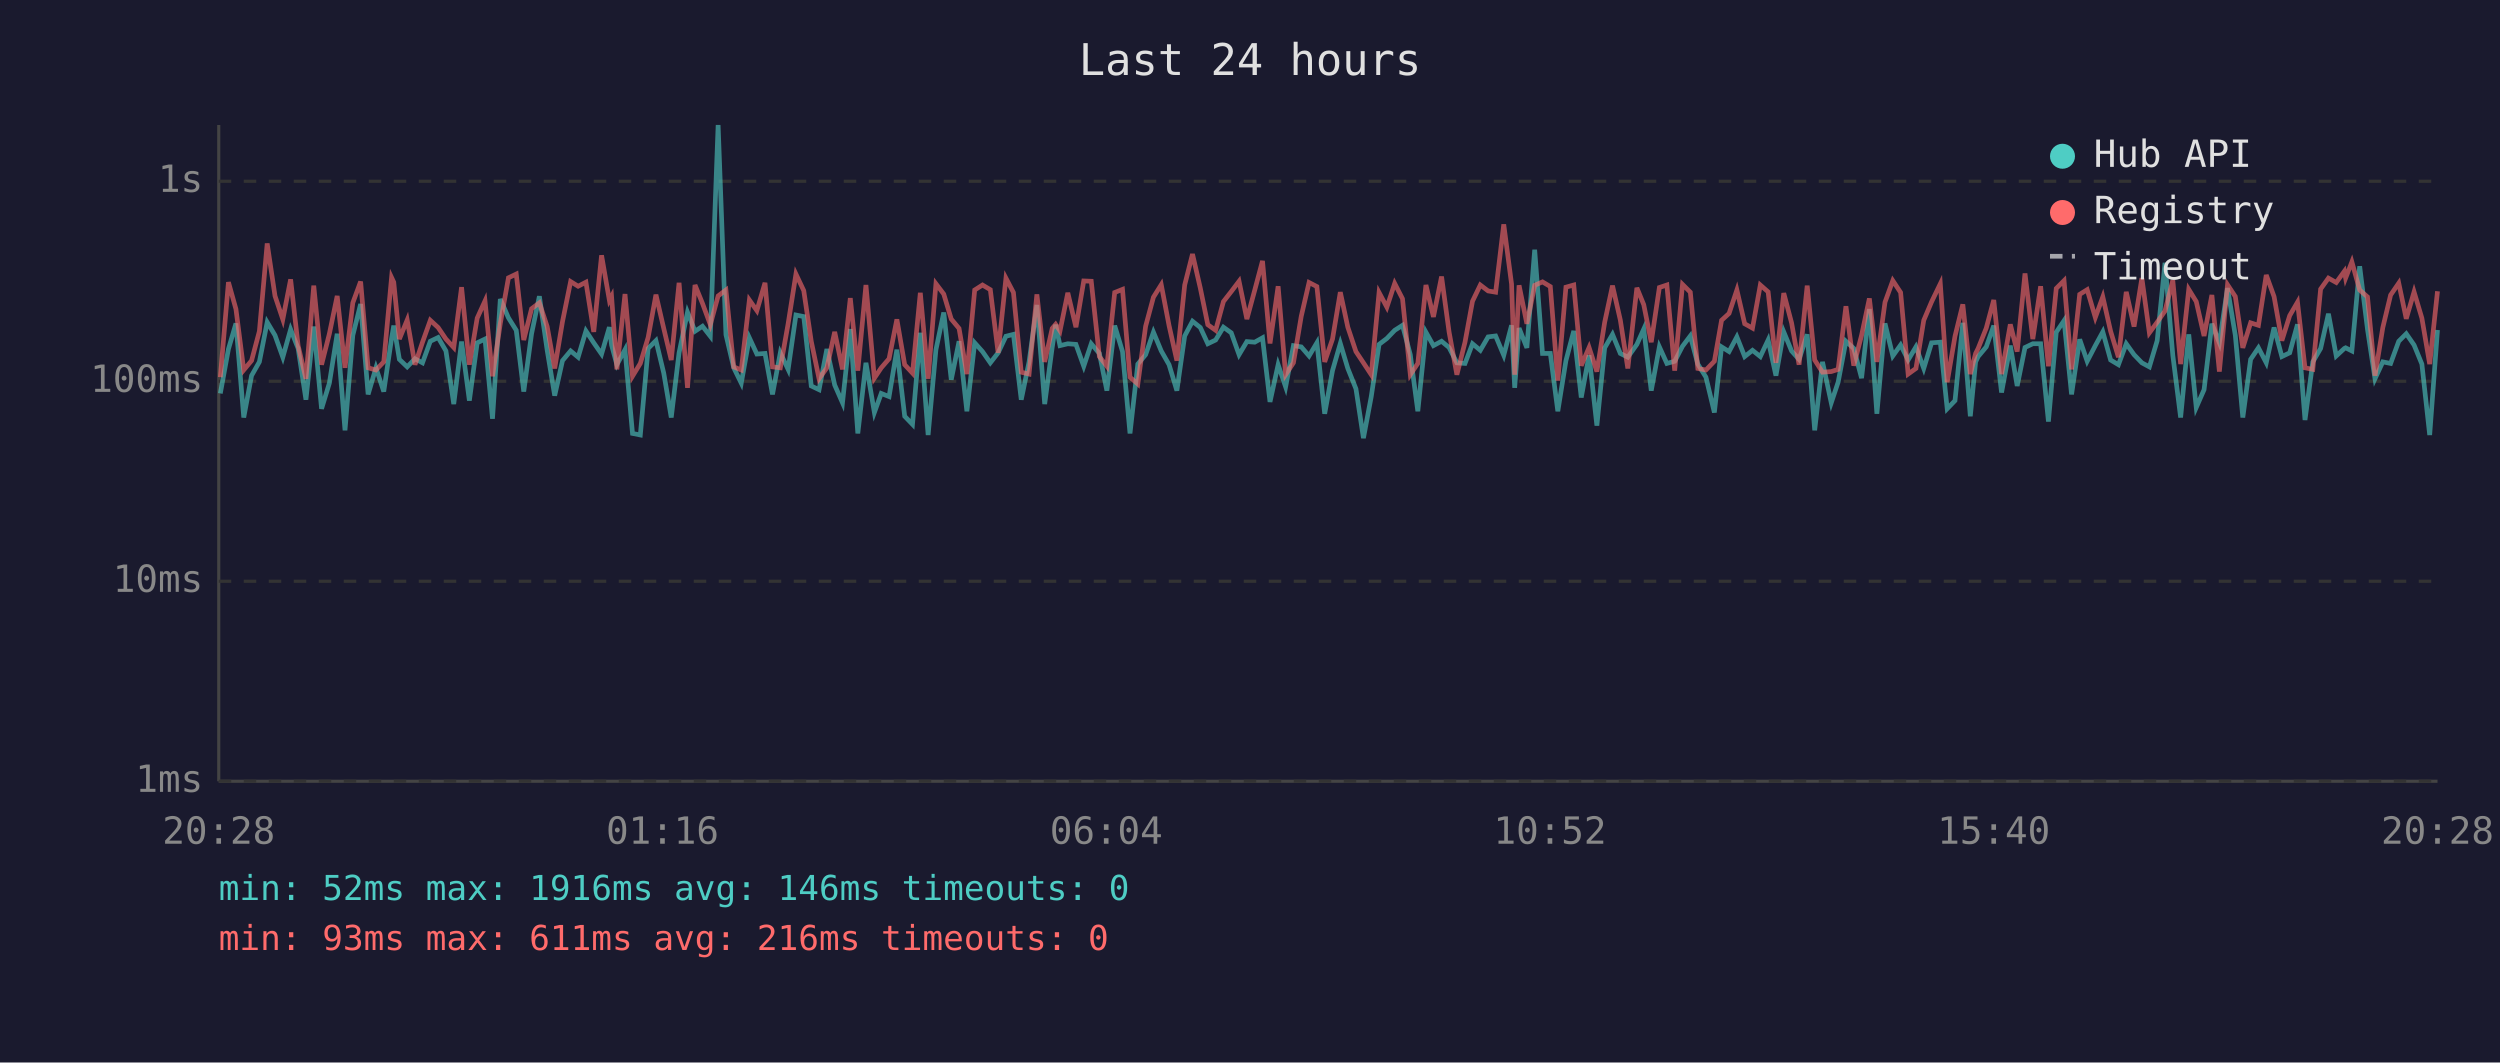
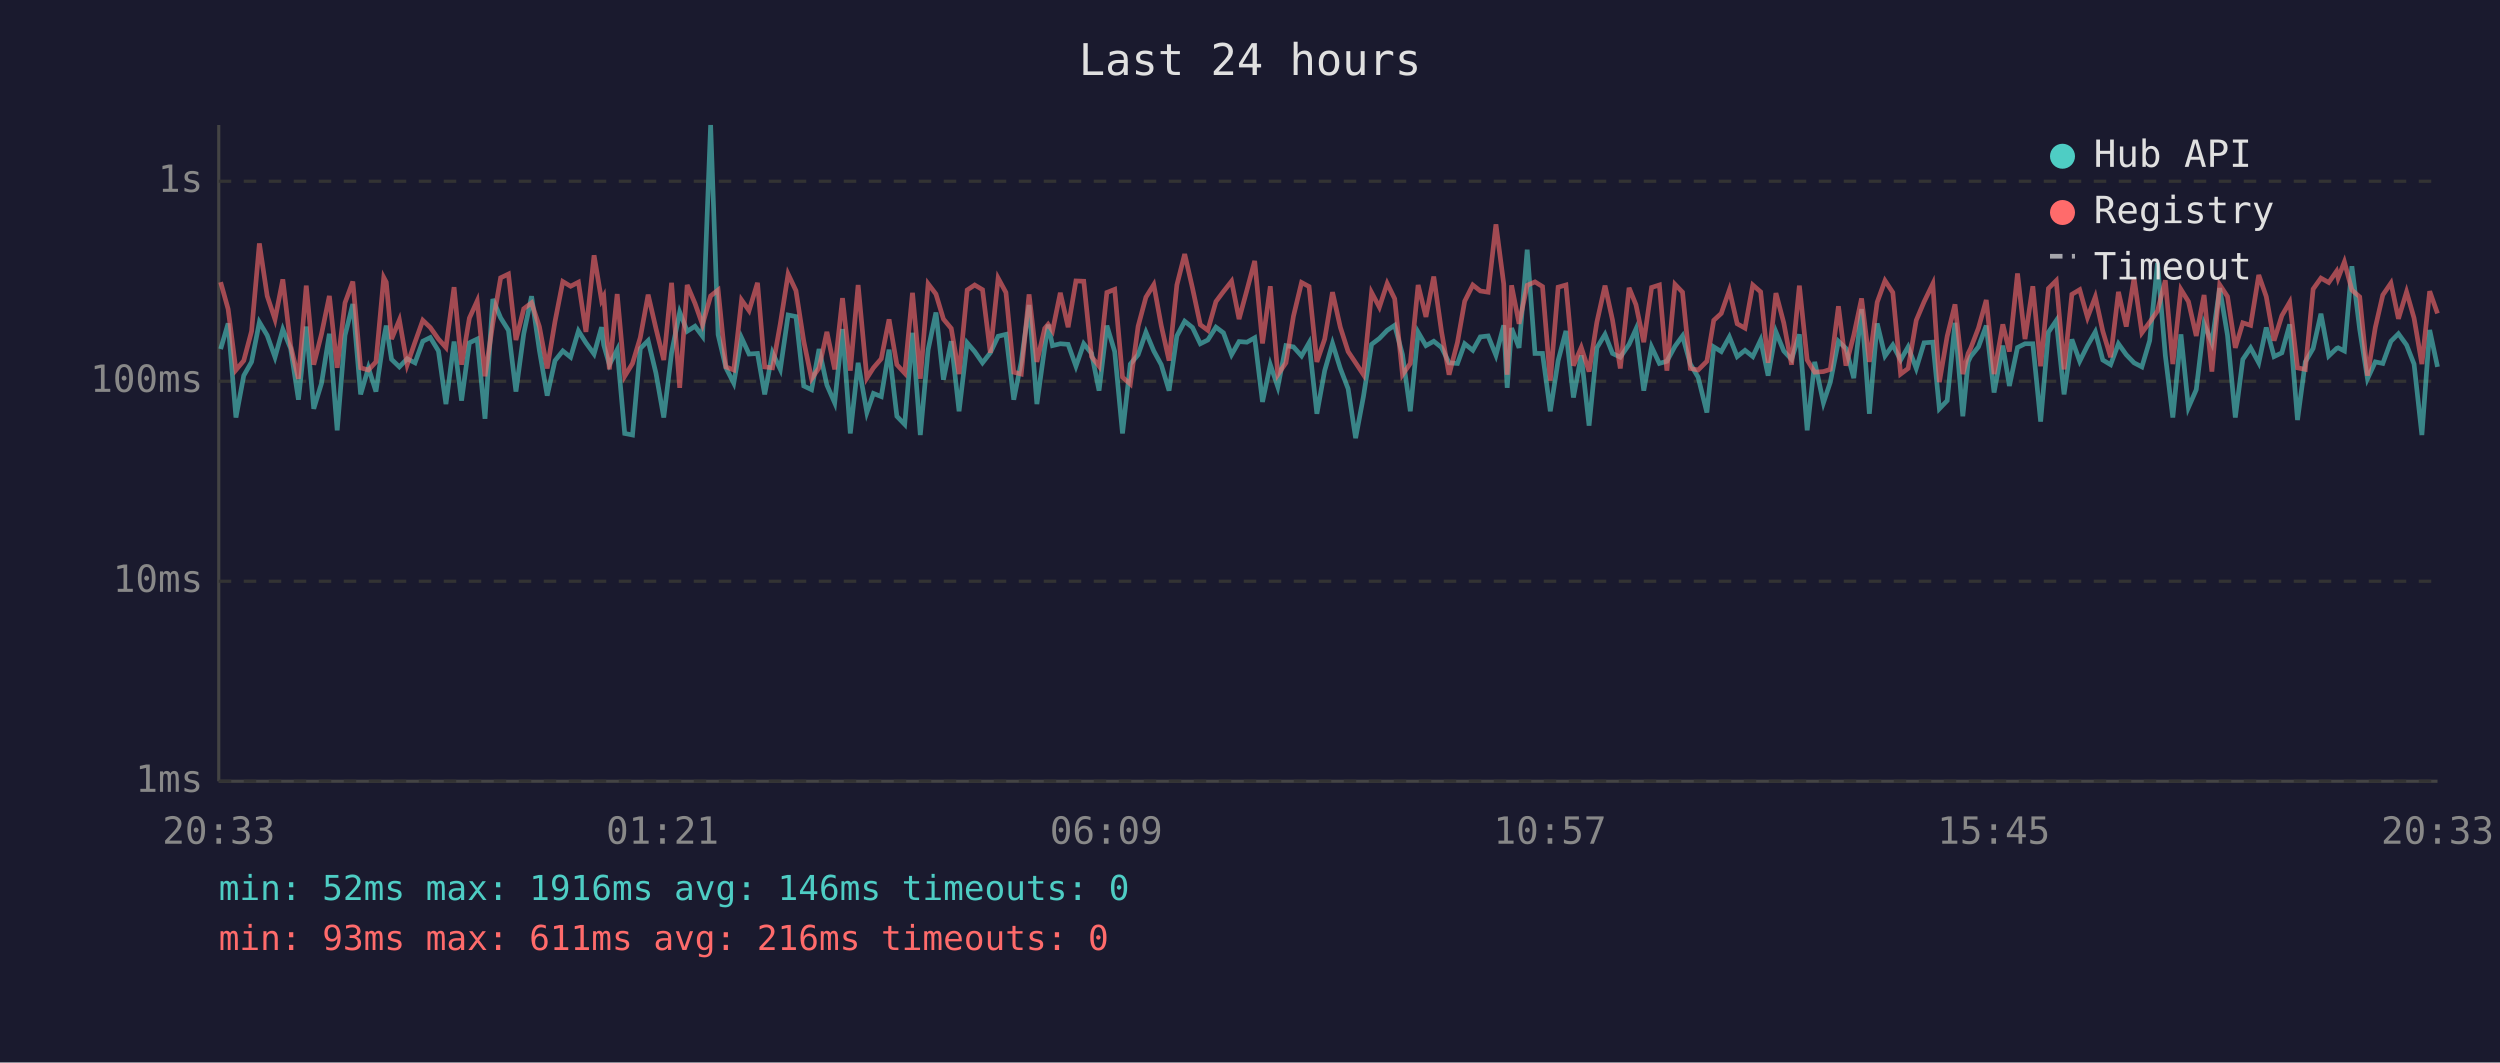
<svg xmlns="http://www.w3.org/2000/svg" viewBox="0 0 800 340" font-family="monospace" font-size="12">
  <rect width="800" height="340" fill="#1a1a2e" />
  <text x="400" y="24" fill="#e0e0e0" font-size="14" text-anchor="middle">Last 24 hours</text>
  <line x1="70" y1="40" x2="70" y2="250" stroke="#444" stroke-width="1" />
  <line x1="70" y1="250" x2="780" y2="250" stroke="#444" stroke-width="1" />
  <line x1="70" y1="250" x2="780" y2="250" stroke="#333" stroke-width="1" stroke-dasharray="4" />
  <text x="65" y="250" fill="#888" text-anchor="end" dominant-baseline="middle">1ms</text>
  <line x1="70" y1="186" x2="780" y2="186" stroke="#333" stroke-width="1" stroke-dasharray="4" />
  <text x="65" y="186" fill="#888" text-anchor="end" dominant-baseline="middle">10ms</text>
  <line x1="70" y1="122" x2="780" y2="122" stroke="#333" stroke-width="1" stroke-dasharray="4" />
  <text x="65" y="122" fill="#888" text-anchor="end" dominant-baseline="middle">100ms</text>
  <line x1="70" y1="58" x2="780" y2="58" stroke="#333" stroke-width="1" stroke-dasharray="4" />
  <text x="65" y="58" fill="#888" text-anchor="end" dominant-baseline="middle">1s</text>
-   <text x="70" y="270" fill="#888" text-anchor="middle">20:28</text>
-   <text x="212" y="270" fill="#888" text-anchor="middle">01:16</text>
-   <text x="354" y="270" fill="#888" text-anchor="middle">06:04</text>
-   <text x="496" y="270" fill="#888" text-anchor="middle">10:52</text>
-   <text x="638" y="270" fill="#888" text-anchor="middle">15:40</text>
-   <text x="780" y="270" fill="#888" text-anchor="middle">20:28</text>
-   <polyline points="70.5,125.9 73.1,111.7 75.5,103.5 78.0,133.6 80.5,120.2 83.0,115.8 85.5,103.1 88.0,107.3 90.5,114.3 93.0,105.4 95.4,111.5 97.9,127.9 100.4,104.5 102.9,130.8 105.4,122.6 107.9,106.8 110.4,137.7 112.9,107.3 115.4,97.3 117.8,126.2 120.3,117.7 122.8,125.3 125.3,108.3 126.0,104.2 127.8,115.0 130.3,117.4 132.8,114.8 135.2,116.1 137.7,109.2 140.2,108.0 142.7,112.3 145.2,129.3 147.7,109.3 150.2,128.2 152.7,109.7 155.2,108.5 157.6,134.0 160.1,95.7 162.7,101.7 165.2,105.7 167.6,125.3 170.1,106.8 172.6,94.8 175.1,112.1 177.5,126.6 180.0,115.4 182.6,112.3 185.0,114.3 187.5,105.9 190.0,109.7 192.5,113.3 195.0,104.7 195.7,110.4 197.4,116.7 200.0,111.9 202.4,138.7 204.9,139.2 207.4,111.5 209.9,109.0 212.4,119.4 214.8,133.6 217.3,112.9 220.0,99.9 222.4,106.0 224.8,104.4 227.3,107.6 229.8,40.0 232.3,107.1 234.8,117.7 237.2,122.6 239.8,108.1 242.2,113.3 244.8,113.1 247.2,126.2 249.7,112.9 252.2,118.2 254.7,100.8 257.2,101.3 259.6,123.5 262.1,124.7 264.6,111.7 267.1,123.2 269.6,128.9 272.1,105.3 274.5,138.7 277.1,116.1 279.8,132.0 282.0,125.9 284.5,126.9 287.0,111.9 289.5,133.2 292.0,135.8 294.5,106.5 297.0,139.2 299.5,111.9 302.0,100.0 304.4,121.5 306.9,109.2 309.4,131.6 311.9,109.7 314.4,112.5 316.9,116.1 319.4,112.9 321.9,107.6 324.3,107.0 326.8,127.9 329.3,115.8 331.8,97.6 334.3,129.3 336.7,111.2 337.8,103.9 339.2,110.6 341.7,110.0 344.3,110.2 346.8,117.2 349.2,110.0 351.8,113.1 354.2,125.0 356.7,104.2 359.2,112.5 361.6,138.7 364.1,116.5 366.6,113.5 369.1,106.3 371.6,112.3 374.1,116.7 376.6,125.0 379.1,107.5 381.6,102.8 384.1,104.8 386.5,110.0 389.0,108.8 391.5,104.7 394.0,106.5 396.5,113.5 399.0,109.3 401.5,109.5 404.0,108.1 406.4,128.6 409.0,116.7 411.4,123.8 413.9,110.6 416.4,111.0 418.9,113.9 421.4,109.7 423.9,132.4 426.4,118.6 428.9,109.9 431.3,117.9 433.9,124.4 436.3,140.2 438.8,126.9 441.3,110.2 443.8,108.3 446.3,105.7 448.8,104.1 451.3,113.5 453.7,131.6 456.3,106.3 458.7,110.6 461.3,109.2 463.7,111.2 466.2,116.1 468.8,116.3 471.2,110.0 473.7,112.1 476.2,107.8 478.6,107.5 481.2,113.7 483.7,104.1 484.7,124.1 486.1,105.0 488.6,111.3 491.1,79.9 493.6,113.1 496.1,113.1 498.5,131.6 501.1,115.4 503.6,105.9 506.0,127.2 508.5,113.7 511.0,136.2 513.5,111.3 516.0,107.0 518.5,113.1 520.9,114.3 523.8,110.2 526.0,105.3 528.4,125.0 531.0,111.0 533.4,116.3 535.9,115.6 538.4,110.8 540.9,107.5 543.3,116.5 545.9,120.7 548.6,132.0 550.9,111.0 553.3,112.5 555.8,107.8 558.3,114.1 560.8,112.1 563.3,114.1 565.8,108.8 568.3,120.2 570.8,106.2 573.3,112.3 575.7,115.0 578.3,107.0 580.7,137.7 583.2,115.8 586.0,128.9 588.2,122.3 590.7,109.2 593.2,111.5 595.7,121.0 598.2,98.9 600.6,132.4 603.2,103.5 605.7,113.9 608.2,110.4 610.6,115.2 613.1,111.0 615.6,117.9 618.1,109.7 620.9,109.5 623.1,130.8 625.6,128.2 628.1,103.3 630.5,133.2 632.2,115.8 633.0,114.1 635.6,111.0 638.0,104.2 640.5,125.6 643.3,110.6 645.5,123.5 648.0,111.2 650.5,110.0 653.0,110.0 655.5,134.9 658.0,106.3 660.5,102.6 662.9,126.2 665.5,108.6 667.9,115.6 670.5,110.6 672.9,106.2 675.4,115.2 677.9,116.7 680.4,110.0 682.9,113.5 685.4,116.1 687.8,117.4 690.3,109.0 692.8,84.1 695.3,113.7 697.8,133.6 700.4,107.0 702.8,130.4 705.3,124.7 707.8,103.6 710.2,109.7 712.8,92.2 715.3,107.3 717.7,133.6 720.2,115.0 722.7,111.3 725.2,116.1 727.7,104.8 730.2,114.1 732.7,112.9 735.2,103.8 737.6,134.4 740.1,115.8 742.6,111.5 745.1,100.4 747.6,113.9 750.2,111.5 750.6,111.3 752.6,112.3 755.1,85.2 757.6,105.4 760.0,121.2 762.5,115.8 765.0,116.3 767.6,109.2 770.0,106.8 772.5,110.4 775.0,116.5 777.5,139.2 780.0,105.6" fill="none" stroke="#4ecdc4" stroke-width="1.5" opacity="0.6" />
-   <polyline points="70.5,120.7 73.1,90.3 75.5,98.9 78.0,118.4 80.5,115.4 83.0,106.0 85.5,77.9 88.0,94.7 90.5,102.2 93.0,89.4 95.4,110.6 97.9,121.2 100.4,91.4 102.9,116.7 105.4,106.8 107.9,94.7 110.4,117.7 112.9,96.9 115.4,90.1 117.8,117.7 120.3,118.4 122.8,115.8 125.3,88.8 126.0,90.3 127.8,108.5 130.3,102.4 132.8,116.7 135.2,109.5 137.7,102.5 140.2,104.8 142.7,108.5 145.2,111.2 147.7,91.9 150.2,116.7 152.7,101.8 155.2,96.3 157.6,120.4 160.1,103.5 162.7,88.9 165.2,87.7 167.6,108.8 170.1,98.8 172.6,96.9 175.1,104.5 177.5,117.9 180.0,102.9 182.6,90.1 185.0,91.6 187.5,90.3 190.0,106.2 192.5,81.7 195.0,96.1 195.7,94.8 197.4,118.2 200.0,94.1 202.4,120.4 204.9,116.3 207.4,108.0 209.9,94.3 212.4,105.1 214.8,115.2 217.3,90.5 220.0,124.1 222.4,91.2 224.8,97.1 227.3,103.9 229.8,94.7 232.3,92.8 234.8,117.4 237.2,118.4 239.8,96.0 242.2,99.4 244.8,90.5 247.2,117.4 249.7,117.7 252.2,103.6 254.7,87.7 257.2,93.0 259.6,109.2 262.1,121.2 264.6,117.7 267.1,106.2 269.6,118.2 272.1,95.4 274.5,118.6 277.1,91.2 279.8,121.0 282.0,117.7 284.5,114.8 287.0,102.2 289.5,116.7 292.0,119.4 294.5,93.7 297.0,121.2 299.5,90.8 302.0,94.1 304.4,102.1 306.9,105.1 309.4,119.7 311.9,92.8 314.4,91.2 316.9,92.7 319.4,112.9 321.9,89.0 324.3,93.6 326.8,119.1 329.3,119.7 331.8,94.2 334.3,115.8 336.7,105.1 337.8,103.8 339.2,105.9 341.7,93.7 344.3,104.7 346.8,89.9 349.2,90.0 351.8,114.1 354.2,117.2 356.7,93.6 359.2,92.6 361.6,120.7 364.1,122.9 366.6,104.4 369.1,95.1 371.6,91.1 374.1,104.2 376.6,115.4 379.1,91.2 381.6,81.3 384.1,92.2 386.5,103.9 389.0,105.7 391.5,96.5 394.0,93.3 396.5,90.0 399.0,102.1 401.5,92.9 404.0,83.5 406.4,109.9 409.0,91.6 411.4,119.9 413.9,116.1 416.4,101.2 418.9,90.4 421.4,91.7 423.9,115.8 426.4,108.5 428.9,93.5 431.3,104.7 433.9,112.5 436.3,116.1 438.8,119.9 441.3,93.6 443.8,98.3 446.3,90.7 448.8,95.6 451.3,119.9 453.7,116.3 456.3,91.2 458.7,101.4 461.3,88.5 463.7,106.2 466.2,119.9 468.8,109.5 471.2,96.4 473.7,91.2 476.2,93.1 478.6,93.5 481.2,71.8 483.7,90.9 484.7,119.9 486.1,91.3 488.6,103.6 491.1,91.3 493.6,90.2 496.1,91.7 498.5,121.8 501.1,91.9 503.6,91.2 506.0,117.0 508.5,111.2 511.0,118.9 513.5,103.1 516.0,91.4 518.5,102.4 520.9,117.9 523.8,92.1 526.0,97.5 528.4,109.5 531.0,92.0 533.4,91.2 535.9,118.6 538.4,91.0 540.9,93.5 543.3,117.9 545.9,118.4 548.6,115.6 550.9,102.5 553.3,100.3 555.8,92.8 558.3,103.6 560.8,105.0 563.3,91.2 565.8,93.4 568.3,116.1 570.8,93.8 573.3,103.3 575.7,116.7 578.3,91.4 580.7,115.2 583.2,119.1 586.0,118.9 588.2,118.2 590.7,98.0 593.2,117.0 595.7,107.3 598.2,95.5 600.6,115.8 603.2,96.7 605.7,89.8 608.2,93.6 610.6,119.7 613.1,117.9 615.6,102.5 618.1,96.6 620.9,90.8 623.1,122.3 625.6,107.6 628.1,97.4 630.5,119.7 632.2,113.1 633.0,111.5 635.6,105.0 638.0,96.0 640.5,119.7 643.3,103.8 645.5,112.5 648.0,87.5 650.5,108.5 653.0,91.6 655.5,117.2 658.0,92.3 660.5,89.8 662.9,118.2 665.5,94.2 667.9,92.7 670.5,101.6 672.9,95.0 675.4,106.0 677.9,114.3 680.4,93.4 682.9,104.5 685.4,89.0 687.8,106.5 690.3,103.1 692.8,99.5 695.3,89.7 697.8,116.5 700.4,92.6 702.8,96.5 705.3,107.5 707.8,94.4 710.2,118.9 712.8,91.1 715.3,94.9 717.7,111.3 720.2,103.3 722.7,104.1 725.2,88.0 727.7,94.9 730.2,109.0 732.7,101.0 735.2,96.7 737.6,117.7 740.1,118.2 742.6,92.5 745.1,89.0 747.6,90.4 750.2,86.8 750.6,89.0 752.6,83.8 755.1,92.8 757.6,95.0 760.0,120.2 762.5,104.8 765.0,94.4 767.6,90.6 770.0,102.0 772.5,93.4 775.0,101.8 777.5,116.5 780.0,93.2" fill="none" stroke="#ff6b6b" stroke-width="1.5" opacity="0.6" />
+   <text x="70" y="270" fill="#888" text-anchor="middle">20:33</text>
+   <text x="212" y="270" fill="#888" text-anchor="middle">01:21</text>
+   <text x="354" y="270" fill="#888" text-anchor="middle">06:09</text>
+   <text x="496" y="270" fill="#888" text-anchor="middle">10:57</text>
+   <text x="638" y="270" fill="#888" text-anchor="middle">15:45</text>
+   <text x="780" y="270" fill="#888" text-anchor="middle">20:33</text>
+   <polyline points="70.6,111.7 73.0,103.5 75.5,133.6 78.0,120.2 80.5,115.8 83.0,103.1 85.5,107.3 88.0,114.3 90.5,105.4 93.0,111.5 95.5,127.9 98.0,104.5 100.4,130.8 102.9,122.6 105.4,106.8 107.9,137.7 110.4,107.3 112.9,97.3 115.4,126.2 117.9,117.7 120.3,125.3 122.8,108.3 123.6,104.2 125.3,115.0 127.8,117.4 130.3,114.8 132.8,116.1 135.3,109.2 137.7,108.0 140.3,112.3 142.7,129.3 145.3,109.3 147.7,128.2 150.2,109.7 152.7,108.5 155.2,134.0 157.7,95.7 160.2,101.7 162.7,105.7 165.1,125.3 167.6,106.8 170.1,94.8 172.6,112.1 175.1,126.6 177.6,115.4 180.1,112.3 182.6,114.3 185.1,105.9 187.5,109.7 190.1,113.3 192.5,104.7 193.2,110.4 195.0,116.7 197.5,111.9 199.9,138.7 202.4,139.2 204.9,111.5 207.4,109.0 209.9,119.4 212.4,133.6 214.9,112.9 217.5,99.9 219.9,106.0 222.4,104.4 224.8,107.6 227.4,40.0 229.8,107.1 232.3,117.7 234.8,122.6 237.3,108.1 239.7,113.3 242.4,113.1 244.7,126.2 247.2,112.9 249.7,118.2 252.2,100.8 254.7,101.3 257.2,123.5 259.7,124.7 262.1,111.7 264.6,123.2 267.1,128.9 269.6,105.3 272.1,138.7 274.6,116.1 277.4,132.0 279.5,125.9 282.0,126.9 284.5,111.9 287.0,133.2 289.5,135.8 292.0,106.5 294.5,139.2 297.0,111.9 299.5,100.0 301.9,121.5 304.4,109.2 306.9,131.6 309.5,109.7 311.9,112.5 314.4,116.1 316.9,112.9 319.4,107.6 321.9,107.0 324.4,127.9 326.8,115.8 329.3,97.6 331.8,129.3 334.3,111.2 335.4,103.9 336.8,110.6 339.3,110.0 341.8,110.2 344.3,117.2 346.8,110.0 349.3,113.1 351.7,125.0 354.2,104.2 356.7,112.5 359.2,138.7 361.7,116.5 364.2,113.5 366.7,106.3 369.2,112.3 371.6,116.7 374.1,125.0 376.6,107.5 379.1,102.8 381.6,104.8 384.1,110.0 386.5,108.8 389.1,104.7 391.5,106.5 394.1,113.5 396.5,109.3 399.0,109.5 401.5,108.1 404.0,128.6 406.5,116.7 408.9,123.8 411.5,110.6 413.9,111.0 416.5,113.9 418.9,109.7 421.4,132.4 423.9,118.6 426.4,109.9 428.9,117.9 431.4,124.4 433.8,140.2 436.3,126.9 438.9,110.2 441.4,108.3 443.9,105.7 446.3,104.1 448.8,113.5 451.3,131.6 453.8,106.3 456.3,110.6 458.8,109.2 461.3,111.2 463.7,116.1 466.4,116.3 468.7,110.0 471.3,112.1 473.7,107.8 476.2,107.5 478.7,113.7 481.2,104.1 482.3,124.1 483.7,105.0 486.1,111.3 488.7,79.9 491.2,113.1 493.6,113.1 496.1,131.6 498.6,115.4 501.1,105.9 503.5,127.2 506.0,113.7 508.5,136.2 511.0,111.3 513.6,107.0 516.0,113.1 518.5,114.3 521.3,110.2 523.5,105.3 526.0,125.0 528.5,111.0 531.0,116.3 533.4,115.6 536.0,110.8 538.4,107.5 540.9,116.5 543.4,120.7 546.2,132.0 548.4,111.0 550.8,112.5 553.4,107.8 555.9,114.1 558.4,112.1 560.9,114.1 563.4,108.8 565.8,120.2 568.3,106.2 570.8,112.3 573.3,115.0 575.8,107.0 578.3,137.7 580.7,115.8 583.5,128.9 585.7,122.3 588.3,109.2 590.7,111.5 593.2,121.0 595.7,98.9 598.2,132.4 600.7,103.5 603.2,113.9 605.7,110.4 608.2,115.2 610.6,111.0 613.2,117.9 615.7,109.7 618.5,109.5 620.6,130.8 623.1,128.2 625.6,103.3 628.1,133.2 629.8,115.8 630.6,114.1 633.1,111.0 635.6,104.2 638.1,125.6 640.9,110.6 643.0,123.5 645.6,111.2 648.0,110.0 650.5,110.0 653.0,134.9 655.5,106.3 658.0,102.6 660.5,126.2 663.0,108.6 665.5,115.6 668.0,110.6 670.5,106.2 672.9,115.2 675.4,116.7 677.9,110.0 680.4,113.5 682.9,116.1 685.4,117.4 687.9,109.0 690.4,84.1 692.9,113.7 695.3,133.6 697.9,107.0 700.3,130.4 702.8,124.7 705.3,103.6 707.8,109.7 710.3,92.2 712.8,107.3 715.3,133.6 717.7,115.0 720.2,111.3 722.8,116.1 725.2,104.8 727.7,114.1 730.2,112.9 732.7,103.8 735.2,134.4 737.7,115.8 740.2,111.5 742.7,100.4 745.2,113.9 747.7,111.5 748.2,111.3 750.2,112.3 752.6,85.2 755.1,105.4 757.6,121.2 760.1,115.8 762.5,116.3 765.1,109.2 767.5,106.8 770.1,110.4 772.5,116.5 775.0,139.2 777.5,105.6 780.0,117.4" fill="none" stroke="#4ecdc4" stroke-width="1.5" opacity="0.6" />
+   <polyline points="70.6,90.3 73.0,98.9 75.5,118.4 78.0,115.4 80.5,106.0 83.0,77.9 85.5,94.7 88.0,102.2 90.5,89.4 93.0,110.6 95.5,121.2 98.0,91.4 100.4,116.7 102.9,106.8 105.4,94.7 107.9,117.7 110.4,96.9 112.9,90.1 115.4,117.7 117.9,118.4 120.3,115.8 122.8,88.8 123.6,90.3 125.3,108.5 127.8,102.4 130.3,116.7 132.8,109.5 135.3,102.5 137.7,104.8 140.3,108.5 142.7,111.2 145.3,91.9 147.7,116.7 150.2,101.8 152.7,96.3 155.2,120.4 157.7,103.5 160.2,88.9 162.7,87.7 165.1,108.8 167.6,98.8 170.1,96.9 172.6,104.5 175.1,117.9 177.6,102.9 180.1,90.1 182.6,91.6 185.1,90.3 187.5,106.2 190.1,81.7 192.5,96.1 193.2,94.8 195.0,118.2 197.5,94.1 199.9,120.4 202.4,116.3 204.9,108.0 207.4,94.3 209.9,105.1 212.4,115.2 214.9,90.5 217.5,124.1 219.9,91.2 222.4,97.1 224.8,103.9 227.4,94.7 229.8,92.8 232.3,117.4 234.8,118.4 237.3,96.0 239.7,99.4 242.4,90.5 244.7,117.4 247.2,117.7 249.7,103.6 252.2,87.7 254.7,93.0 257.2,109.2 259.7,121.2 262.1,117.7 264.6,106.2 267.1,118.2 269.6,95.4 272.1,118.6 274.6,91.2 277.4,121.0 279.5,117.7 282.0,114.8 284.5,102.2 287.0,116.7 289.5,119.4 292.0,93.7 294.5,121.2 297.0,90.8 299.5,94.1 301.9,102.1 304.4,105.1 306.9,119.7 309.5,92.8 311.9,91.2 314.4,92.7 316.9,112.9 319.4,89.0 321.9,93.6 324.4,119.1 326.8,119.7 329.3,94.2 331.8,115.8 334.3,105.1 335.4,103.8 336.8,105.9 339.3,93.7 341.8,104.7 344.3,89.9 346.8,90.0 349.3,114.1 351.7,117.2 354.2,93.6 356.7,92.6 359.2,120.7 361.7,122.9 364.2,104.4 366.7,95.1 369.2,91.1 371.6,104.2 374.1,115.4 376.6,91.2 379.1,81.3 381.6,92.2 384.1,103.9 386.5,105.7 389.1,96.5 391.5,93.3 394.1,90.0 396.5,102.1 399.0,92.9 401.5,83.5 404.0,109.9 406.5,91.6 408.9,119.9 411.5,116.1 413.9,101.2 416.5,90.4 418.9,91.7 421.4,115.8 423.9,108.5 426.4,93.5 428.9,104.7 431.4,112.5 433.8,116.1 436.3,119.9 438.9,93.6 441.4,98.3 443.9,90.7 446.3,95.6 448.8,119.9 451.3,116.3 453.8,91.2 456.3,101.4 458.8,88.5 461.3,106.2 463.7,119.9 466.4,109.5 468.7,96.4 471.3,91.2 473.7,93.1 476.2,93.5 478.7,71.8 481.2,90.9 482.3,119.9 483.7,91.3 486.1,103.6 488.7,91.3 491.2,90.2 493.6,91.7 496.1,121.8 498.6,91.9 501.1,91.2 503.5,117.0 506.0,111.2 508.5,118.9 511.0,103.1 513.6,91.4 516.0,102.4 518.5,117.9 521.3,92.1 523.5,97.5 526.0,109.5 528.5,92.0 531.0,91.2 533.4,118.6 536.0,91.0 538.4,93.5 540.9,117.9 543.4,118.4 546.2,115.6 548.4,102.5 550.8,100.3 553.4,92.8 555.9,103.6 558.4,105.0 560.9,91.2 563.4,93.4 565.8,116.1 568.3,93.8 570.8,103.3 573.3,116.7 575.8,91.4 578.3,115.2 580.7,119.1 583.5,118.9 585.7,118.2 588.3,98.0 590.7,117.0 593.2,107.3 595.7,95.5 598.2,115.8 600.7,96.7 603.2,89.8 605.7,93.6 608.2,119.7 610.6,117.9 613.2,102.5 615.7,96.6 618.5,90.8 620.6,122.3 623.1,107.6 625.6,97.4 628.1,119.7 629.8,113.1 630.6,111.5 633.1,105.0 635.6,96.0 638.1,119.7 640.9,103.8 643.0,112.5 645.6,87.5 648.0,108.5 650.5,91.6 653.0,117.2 655.5,92.3 658.0,89.8 660.5,118.2 663.0,94.2 665.5,92.7 668.0,101.6 670.5,95.0 672.9,106.0 675.4,114.3 677.9,93.4 680.4,104.5 682.9,89.0 685.4,106.5 687.9,103.1 690.4,99.5 692.9,89.7 695.3,116.5 697.9,92.6 700.3,96.5 702.8,107.5 705.3,94.4 707.8,118.9 710.3,91.1 712.8,94.9 715.3,111.3 717.7,103.3 720.2,104.1 722.8,88.0 725.2,94.9 727.7,109.0 730.2,101.0 732.7,96.7 735.2,117.7 737.7,118.2 740.2,92.5 742.7,89.0 745.2,90.4 747.7,86.8 748.2,89.0 750.2,83.8 752.6,92.8 755.1,95.0 757.6,120.2 760.1,104.8 762.5,94.4 765.1,90.6 767.5,102.0 770.1,93.4 772.5,101.8 775.0,116.5 777.5,93.2 780.0,100.3" fill="none" stroke="#ff6b6b" stroke-width="1.5" opacity="0.6" />
  <circle cx="660" cy="50" r="4" fill="#4ecdc4" />
  <text x="670" y="50" fill="#e0e0e0" dominant-baseline="middle">Hub API</text>
  <circle cx="660" cy="68" r="4" fill="#ff6b6b" />
  <text x="670" y="68" fill="#e0e0e0" dominant-baseline="middle">Registry</text>
  <line x1="656" y1="82" x2="664" y2="82" stroke="#e0e0e0" stroke-width="1.5" stroke-dasharray="4,3" opacity="0.7" />
  <text x="670" y="86" fill="#e0e0e0" dominant-baseline="middle">Timeout</text>
  <text x="70" y="288" fill="#4ecdc4" font-size="11">min: 52ms  max: 1916ms  avg: 146ms  timeouts: 0</text>
  <text x="70" y="304" fill="#ff6b6b" font-size="11">min: 93ms  max: 611ms  avg: 216ms  timeouts: 0</text>
</svg>
